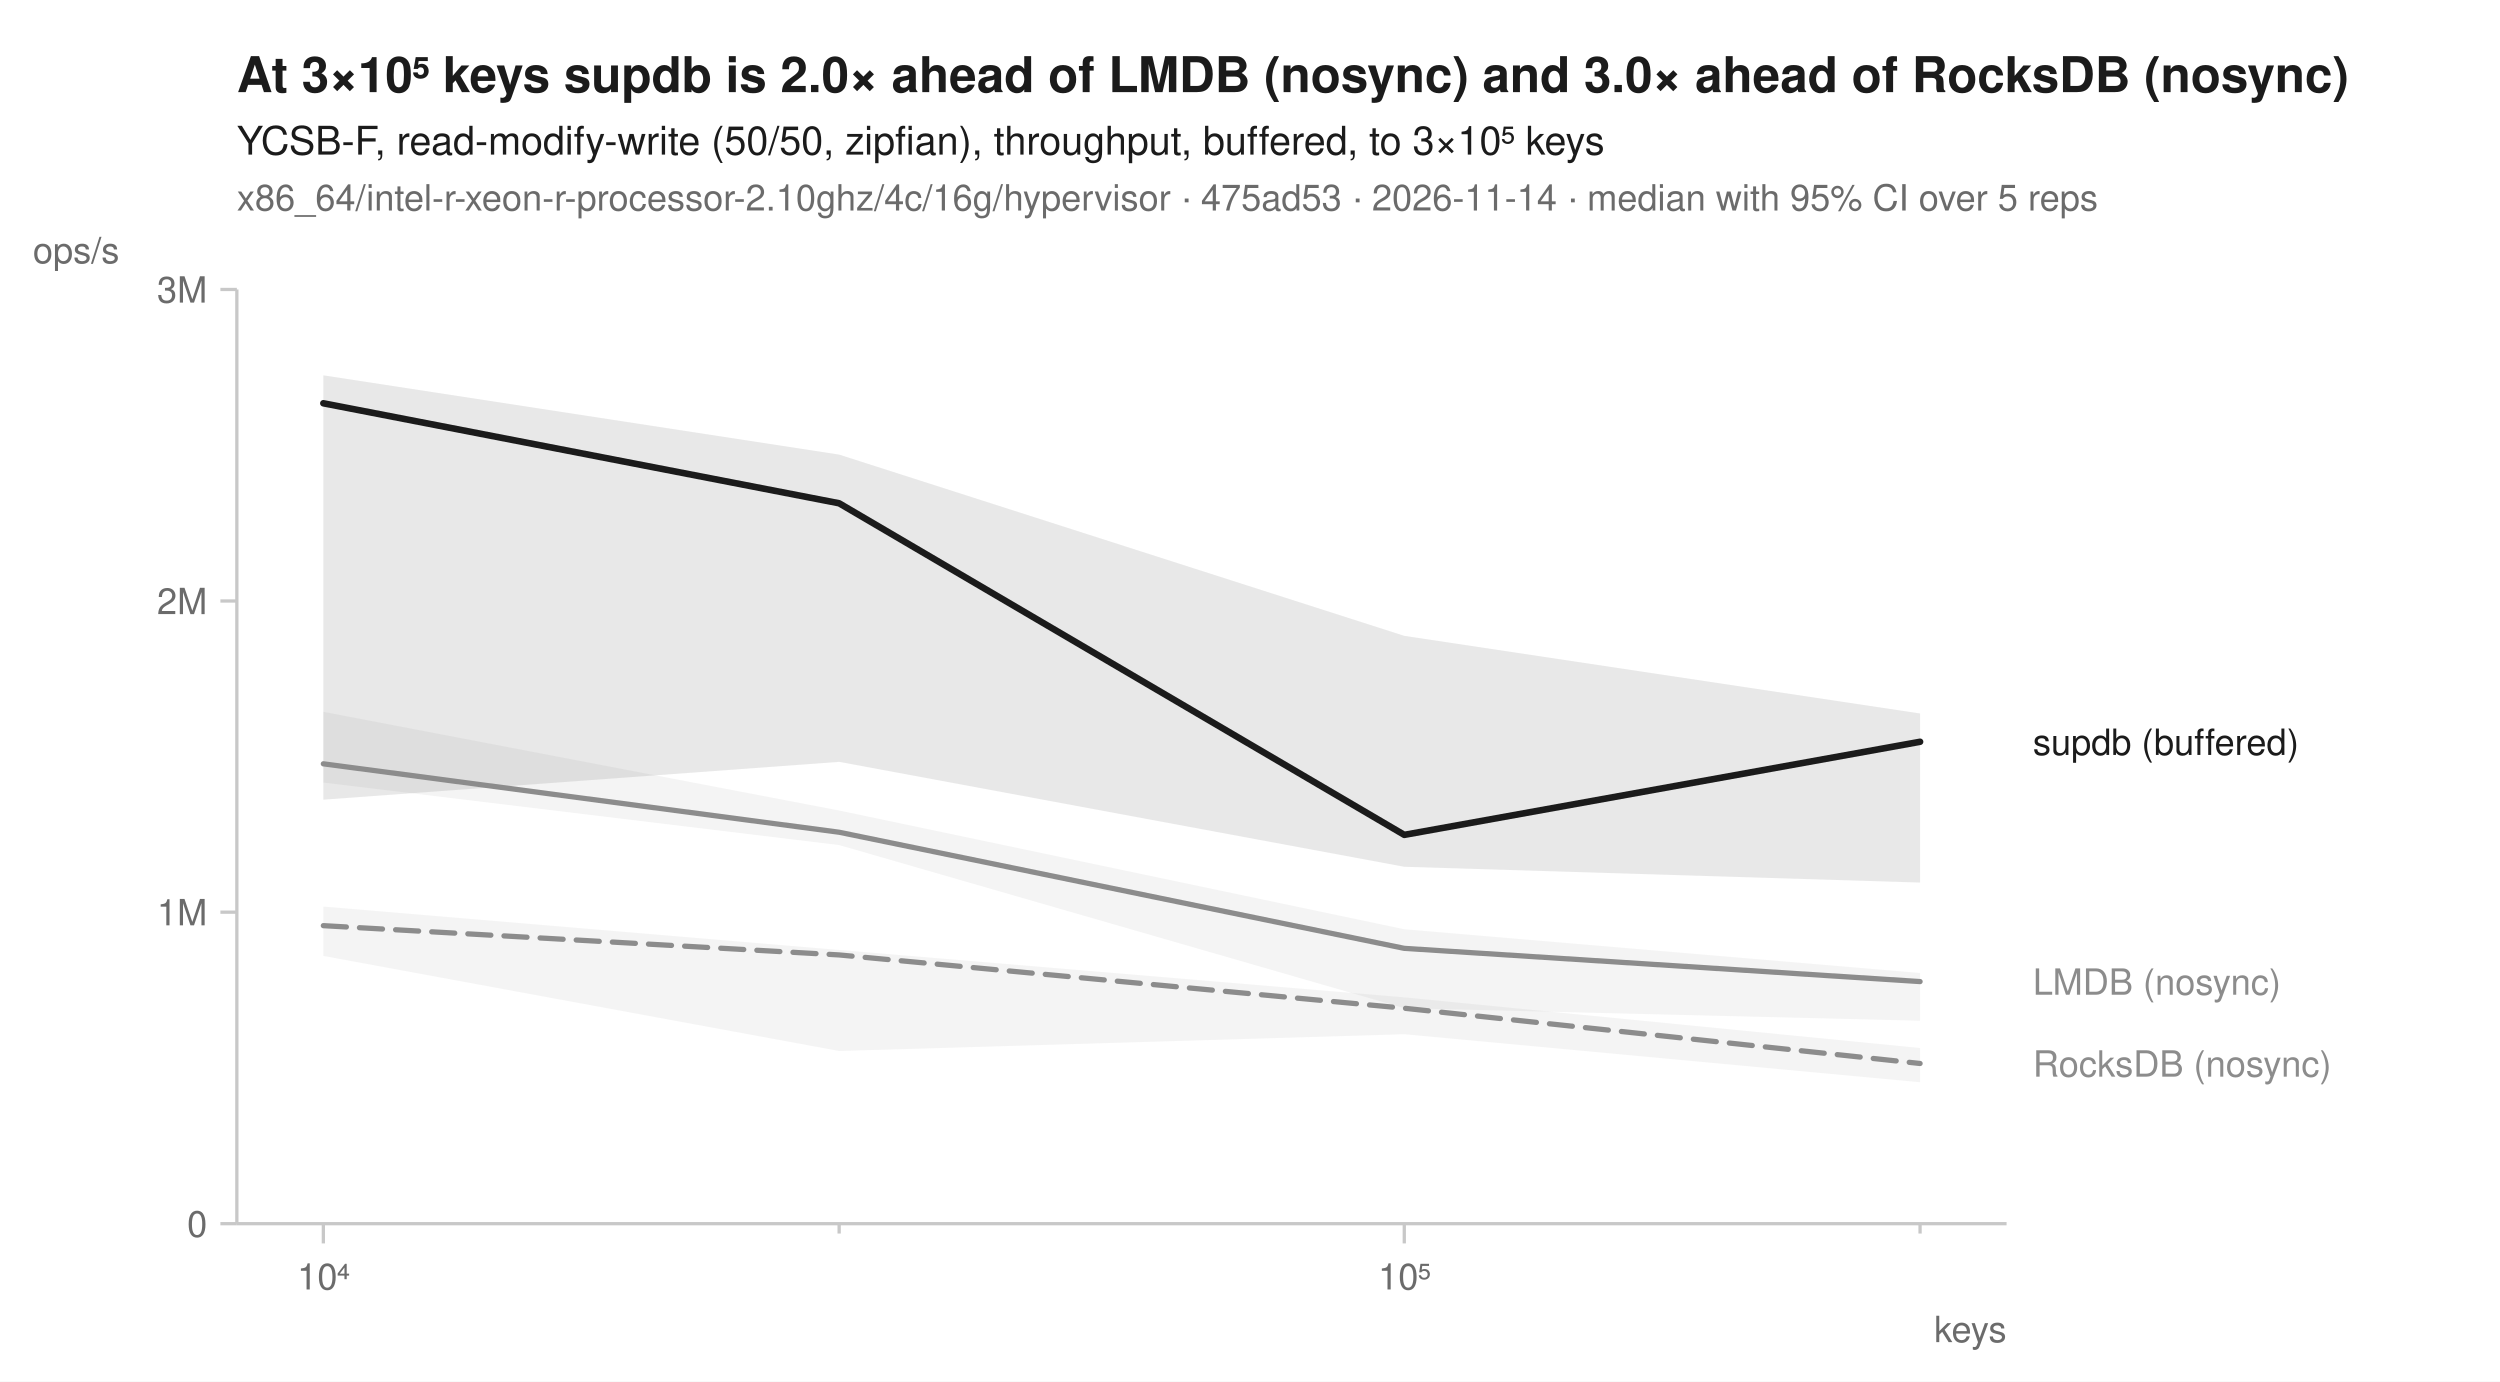
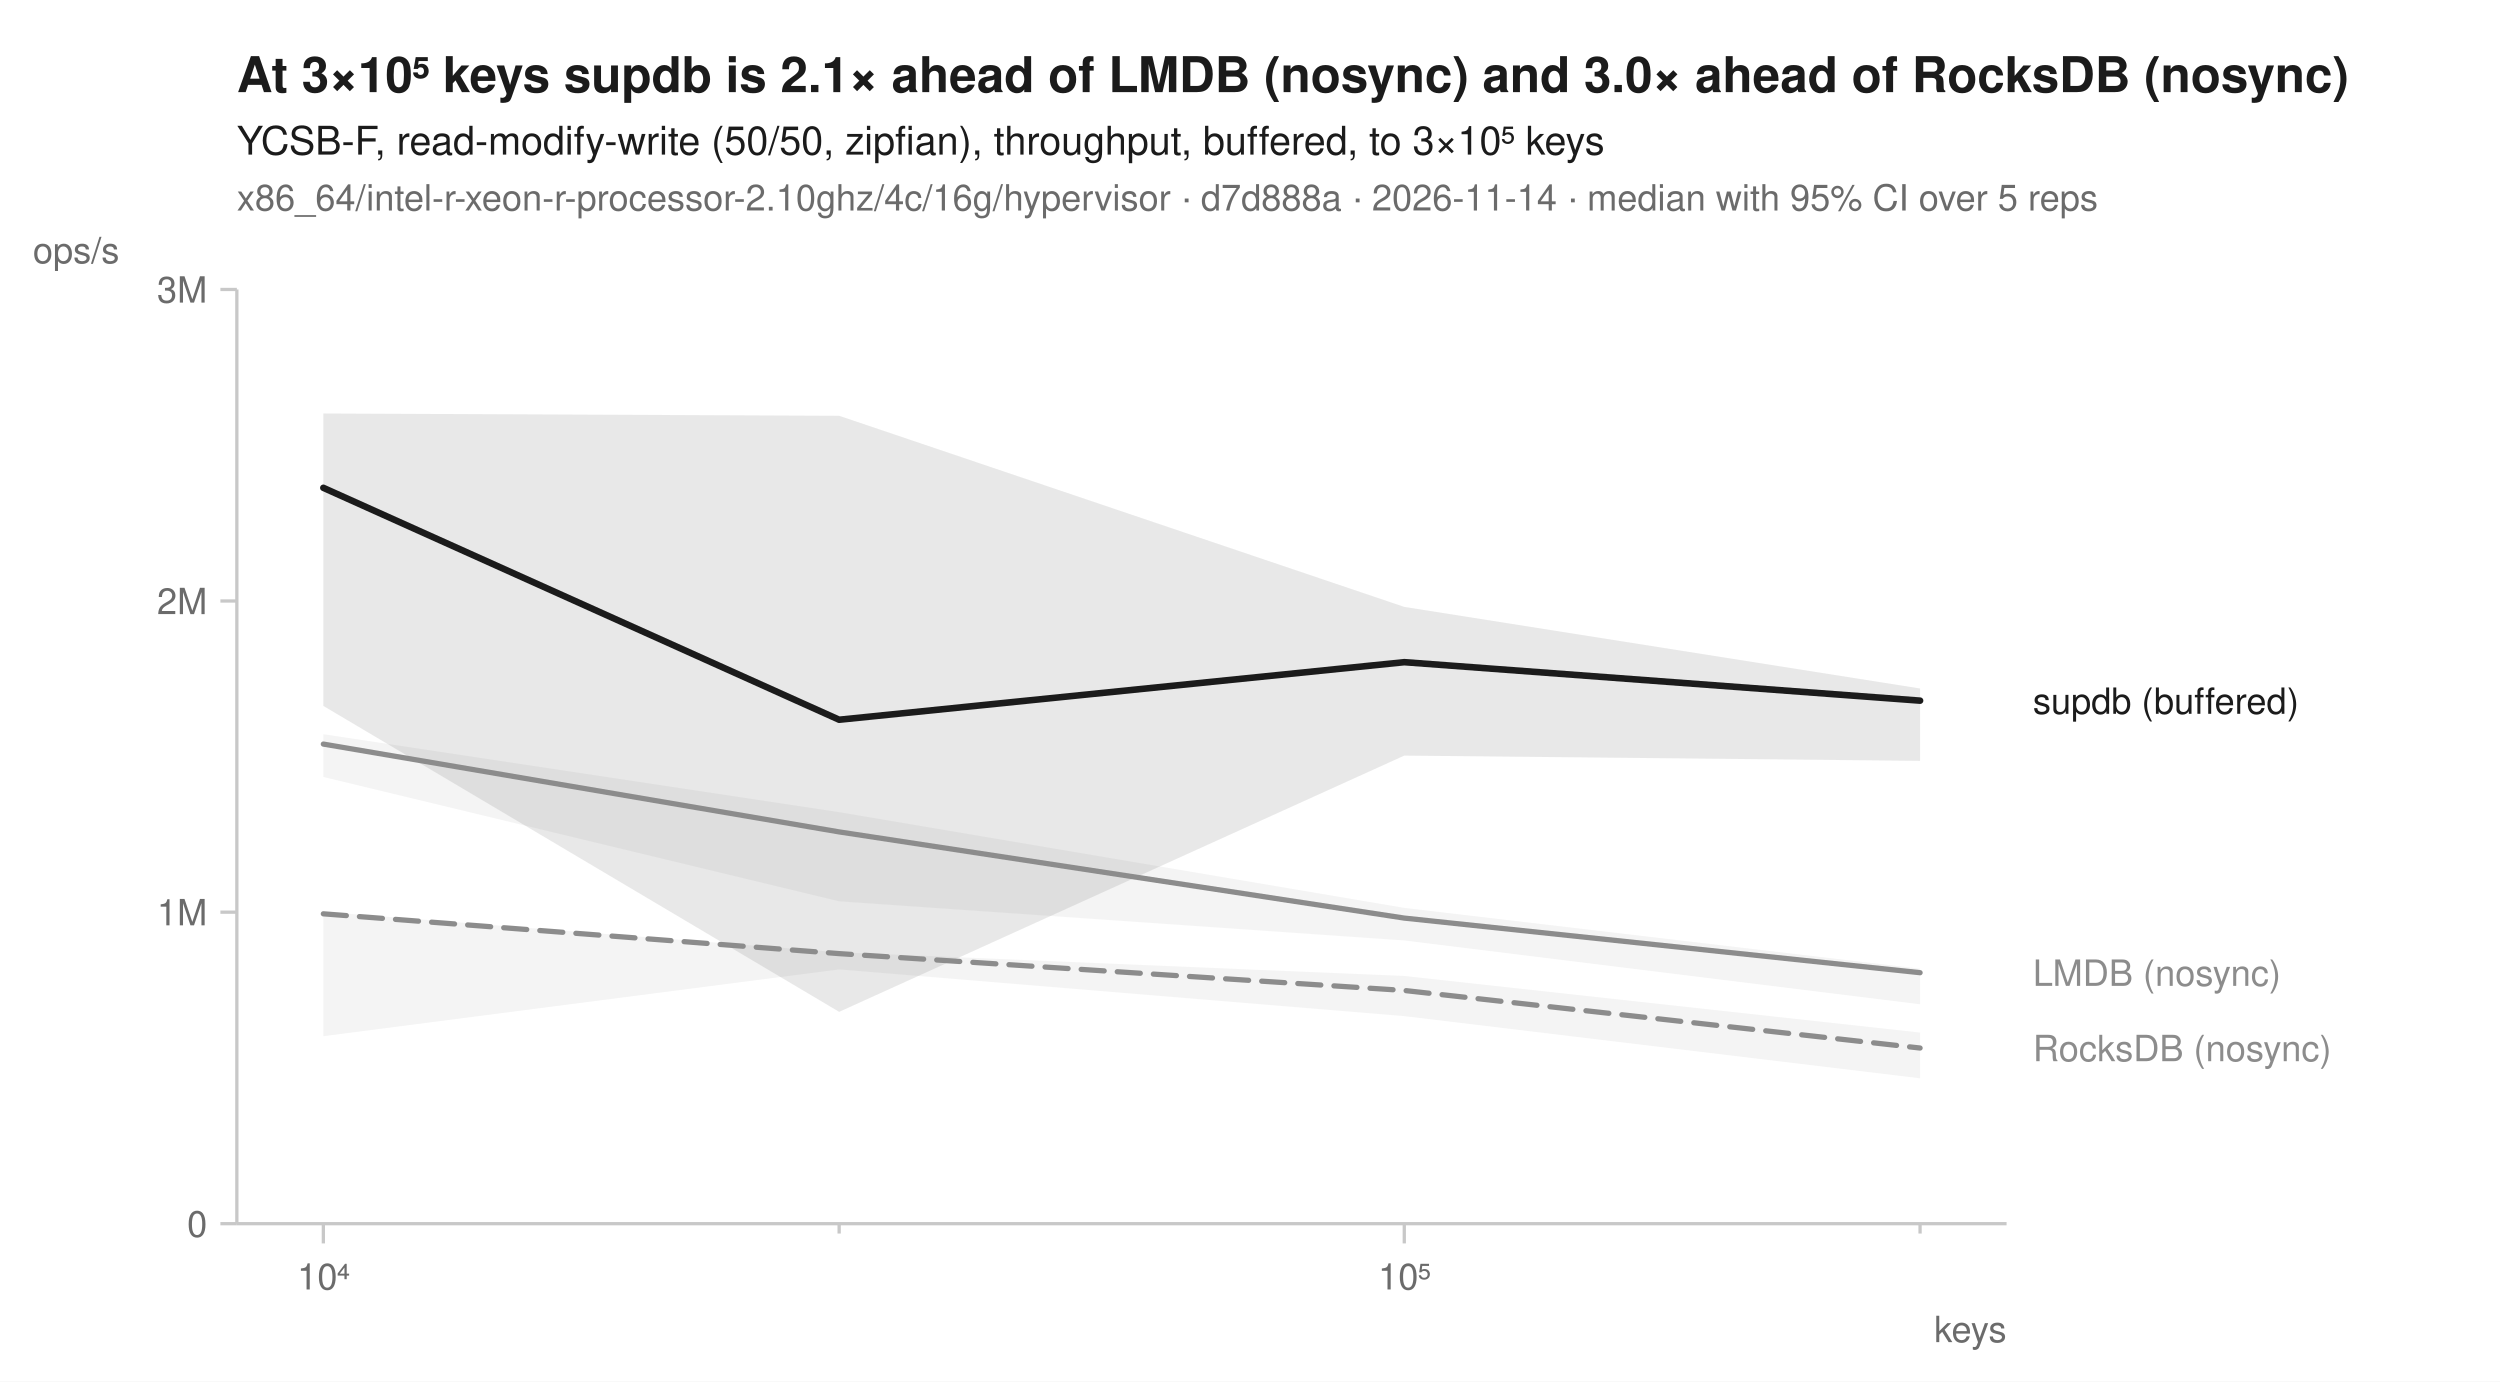
<svg xmlns="http://www.w3.org/2000/svg" width="760" height="420" viewBox="0 0 760 420" font-family="-apple-system, BlinkMacSystemFont, 'Segoe UI', Helvetica, Arial, sans-serif" fill="#1b1b1b">
  <rect width="760" height="420" fill="white" />
-   <text x="72" y="28" font-size="15" font-weight="600">At 3×10⁵ keys supdb is 2.0× ahead of LMDB (nosync) and 3.0× ahead of RocksDB (nosync)</text>
+   <text x="72" y="28" font-size="15" font-weight="600">At 3×10⁵ keys supdb is 2.1× ahead of LMDB (nosync) and 3.0× ahead of RocksDB (nosync)</text>
  <text x="72" y="47" font-size="12">YCSB-F, read-modify-write (50/50, zipfian), throughput, buffered, to 3×10⁵ keys</text>
-   <text x="72" y="64" font-size="11" fill="#6b6b6b">x86_64/intel-r-xeon-r-processor-2.10ghz/4c/16g/hypervisor · 475ad53 · 2026-11-14 · median with 95% CI over 5 reps</text>
+   <text x="72" y="64" font-size="11" fill="#6b6b6b">x86_64/intel-r-xeon-r-processor-2.10ghz/4c/16g/hypervisor · d7d888a · 2026-11-14 · median with 95% CI over 5 reps</text>
  <line x1="72" y1="372" x2="610" y2="372" stroke="#c8c8c8" stroke-width="1" />
  <line x1="72" y1="88" x2="72" y2="372" stroke="#c8c8c8" stroke-width="1" />
  <line x1="98.3" y1="372" x2="98.3" y2="378" stroke="#c8c8c8" stroke-width="1" />
  <text x="98.3" y="392" font-size="11" text-anchor="middle" fill="#6b6b6b">10⁴</text>
  <line x1="255.1" y1="372" x2="255.1" y2="375" stroke="#c8c8c8" stroke-width="1" />
  <line x1="426.9" y1="372" x2="426.9" y2="378" stroke="#c8c8c8" stroke-width="1" />
  <text x="426.9" y="392" font-size="11" text-anchor="middle" fill="#6b6b6b">10⁵</text>
  <line x1="583.7" y1="372" x2="583.7" y2="375" stroke="#c8c8c8" stroke-width="1" />
  <text x="610" y="408" font-size="11" text-anchor="end" fill="#6b6b6b">keys</text>
  <line x1="67" y1="372.0" x2="72" y2="372.0" stroke="#c8c8c8" stroke-width="1" />
  <text x="63" y="376.0" font-size="11" text-anchor="end" fill="#6b6b6b">0</text>
  <line x1="67" y1="277.3" x2="72" y2="277.3" stroke="#c8c8c8" stroke-width="1" />
  <text x="63" y="281.3" font-size="11" text-anchor="end" fill="#6b6b6b">1M</text>
  <line x1="67" y1="182.7" x2="72" y2="182.7" stroke="#c8c8c8" stroke-width="1" />
  <text x="63" y="186.7" font-size="11" text-anchor="end" fill="#6b6b6b">2M</text>
  <line x1="67" y1="88.0" x2="72" y2="88.0" stroke="#c8c8c8" stroke-width="1" />
  <text x="63" y="92.0" font-size="11" text-anchor="end" fill="#6b6b6b">3M</text>
  <text x="10" y="80" font-size="11" text-anchor="start" fill="#6b6b6b">ops/s</text>
-   <path d="M98.3,275.6 L255.1,288.8 L426.9,303.2 L583.7,318.6 L583.7,329.0 L426.9,314.4 L255.1,319.5 L98.3,290.6 Z" fill="#8c8c8c" fill-opacity="0.10" />
-   <path d="M98.3,216.4 L255.1,246.4 L426.9,282.5 L583.7,295.8 L583.7,310.3 L426.9,306.5 L255.1,256.9 L98.3,237.9 Z" fill="#8c8c8c" fill-opacity="0.10" />
-   <path d="M98.3,114.1 L255.1,138.2 L426.9,193.3 L583.7,216.9 L583.7,268.3 L426.9,263.5 L255.1,231.6 L98.3,243.1 Z" fill="#1b1b1b" fill-opacity="0.10" />
-   <path d="M98.3,281.4 L255.1,290.3 L426.9,306.5 L583.7,323.3 " fill="none" stroke="#8c8c8c" stroke-width="1.6" stroke-linejoin="round" stroke-linecap="round" stroke-dasharray="7,4" />
-   <path d="M98.3,232.2 L255.1,253.0 L426.9,288.3 L583.7,298.4 " fill="none" stroke="#8c8c8c" stroke-width="1.6" stroke-linejoin="round" stroke-linecap="round" />
-   <path d="M98.3,122.6 L255.1,153.0 L426.9,253.8 L583.7,225.5 " fill="none" stroke="#1b1b1b" stroke-width="2" stroke-linejoin="round" stroke-linecap="round" />
-   <text x="618.0" y="229.5" font-size="11" fill="#1b1b1b">supdb (buffered)</text>
-   <text x="618.0" y="302.4" font-size="11" fill="#8c8c8c">LMDB (nosync)</text>
-   <text x="618.0" y="327.3" font-size="11" fill="#8c8c8c">RocksDB (nosync)</text>
+   <path d="M98.3,277.2 L255.1,289.5 L426.9,296.7 L583.7,313.9 L583.7,327.8 L426.9,308.9 L255.1,294.7 L98.3,315.0 Z" fill="#8c8c8c" fill-opacity="0.10" />
+   <path d="M98.3,223.2 L255.1,246.9 L426.9,276.0 L583.7,294.5 L583.7,305.3 L426.9,285.9 L255.1,274.0 L98.3,236.2 Z" fill="#8c8c8c" fill-opacity="0.10" />
+   <path d="M98.3,125.7 L255.1,126.4 L426.9,184.5 L583.7,209.3 L583.7,231.3 L426.9,229.7 L255.1,307.6 L98.3,214.6 Z" fill="#1b1b1b" fill-opacity="0.10" />
+   <path d="M98.3,277.8 L255.1,289.9 L426.9,301.1 L583.7,318.6 " fill="none" stroke="#8c8c8c" stroke-width="1.6" stroke-linejoin="round" stroke-linecap="round" stroke-dasharray="7,4" />
+   <path d="M98.3,226.2 L255.1,252.9 L426.9,279.1 L583.7,295.7 " fill="none" stroke="#8c8c8c" stroke-width="1.6" stroke-linejoin="round" stroke-linecap="round" />
+   <path d="M98.3,148.3 L255.1,218.8 L426.9,201.3 L583.7,213.0 " fill="none" stroke="#1b1b1b" stroke-width="2" stroke-linejoin="round" stroke-linecap="round" />
+   <text x="618.0" y="217.0" font-size="11" fill="#1b1b1b">supdb (buffered)</text>
+   <text x="618.0" y="299.7" font-size="11" fill="#8c8c8c">LMDB (nosync)</text>
+   <text x="618.0" y="322.6" font-size="11" fill="#8c8c8c">RocksDB (nosync)</text>
</svg>
